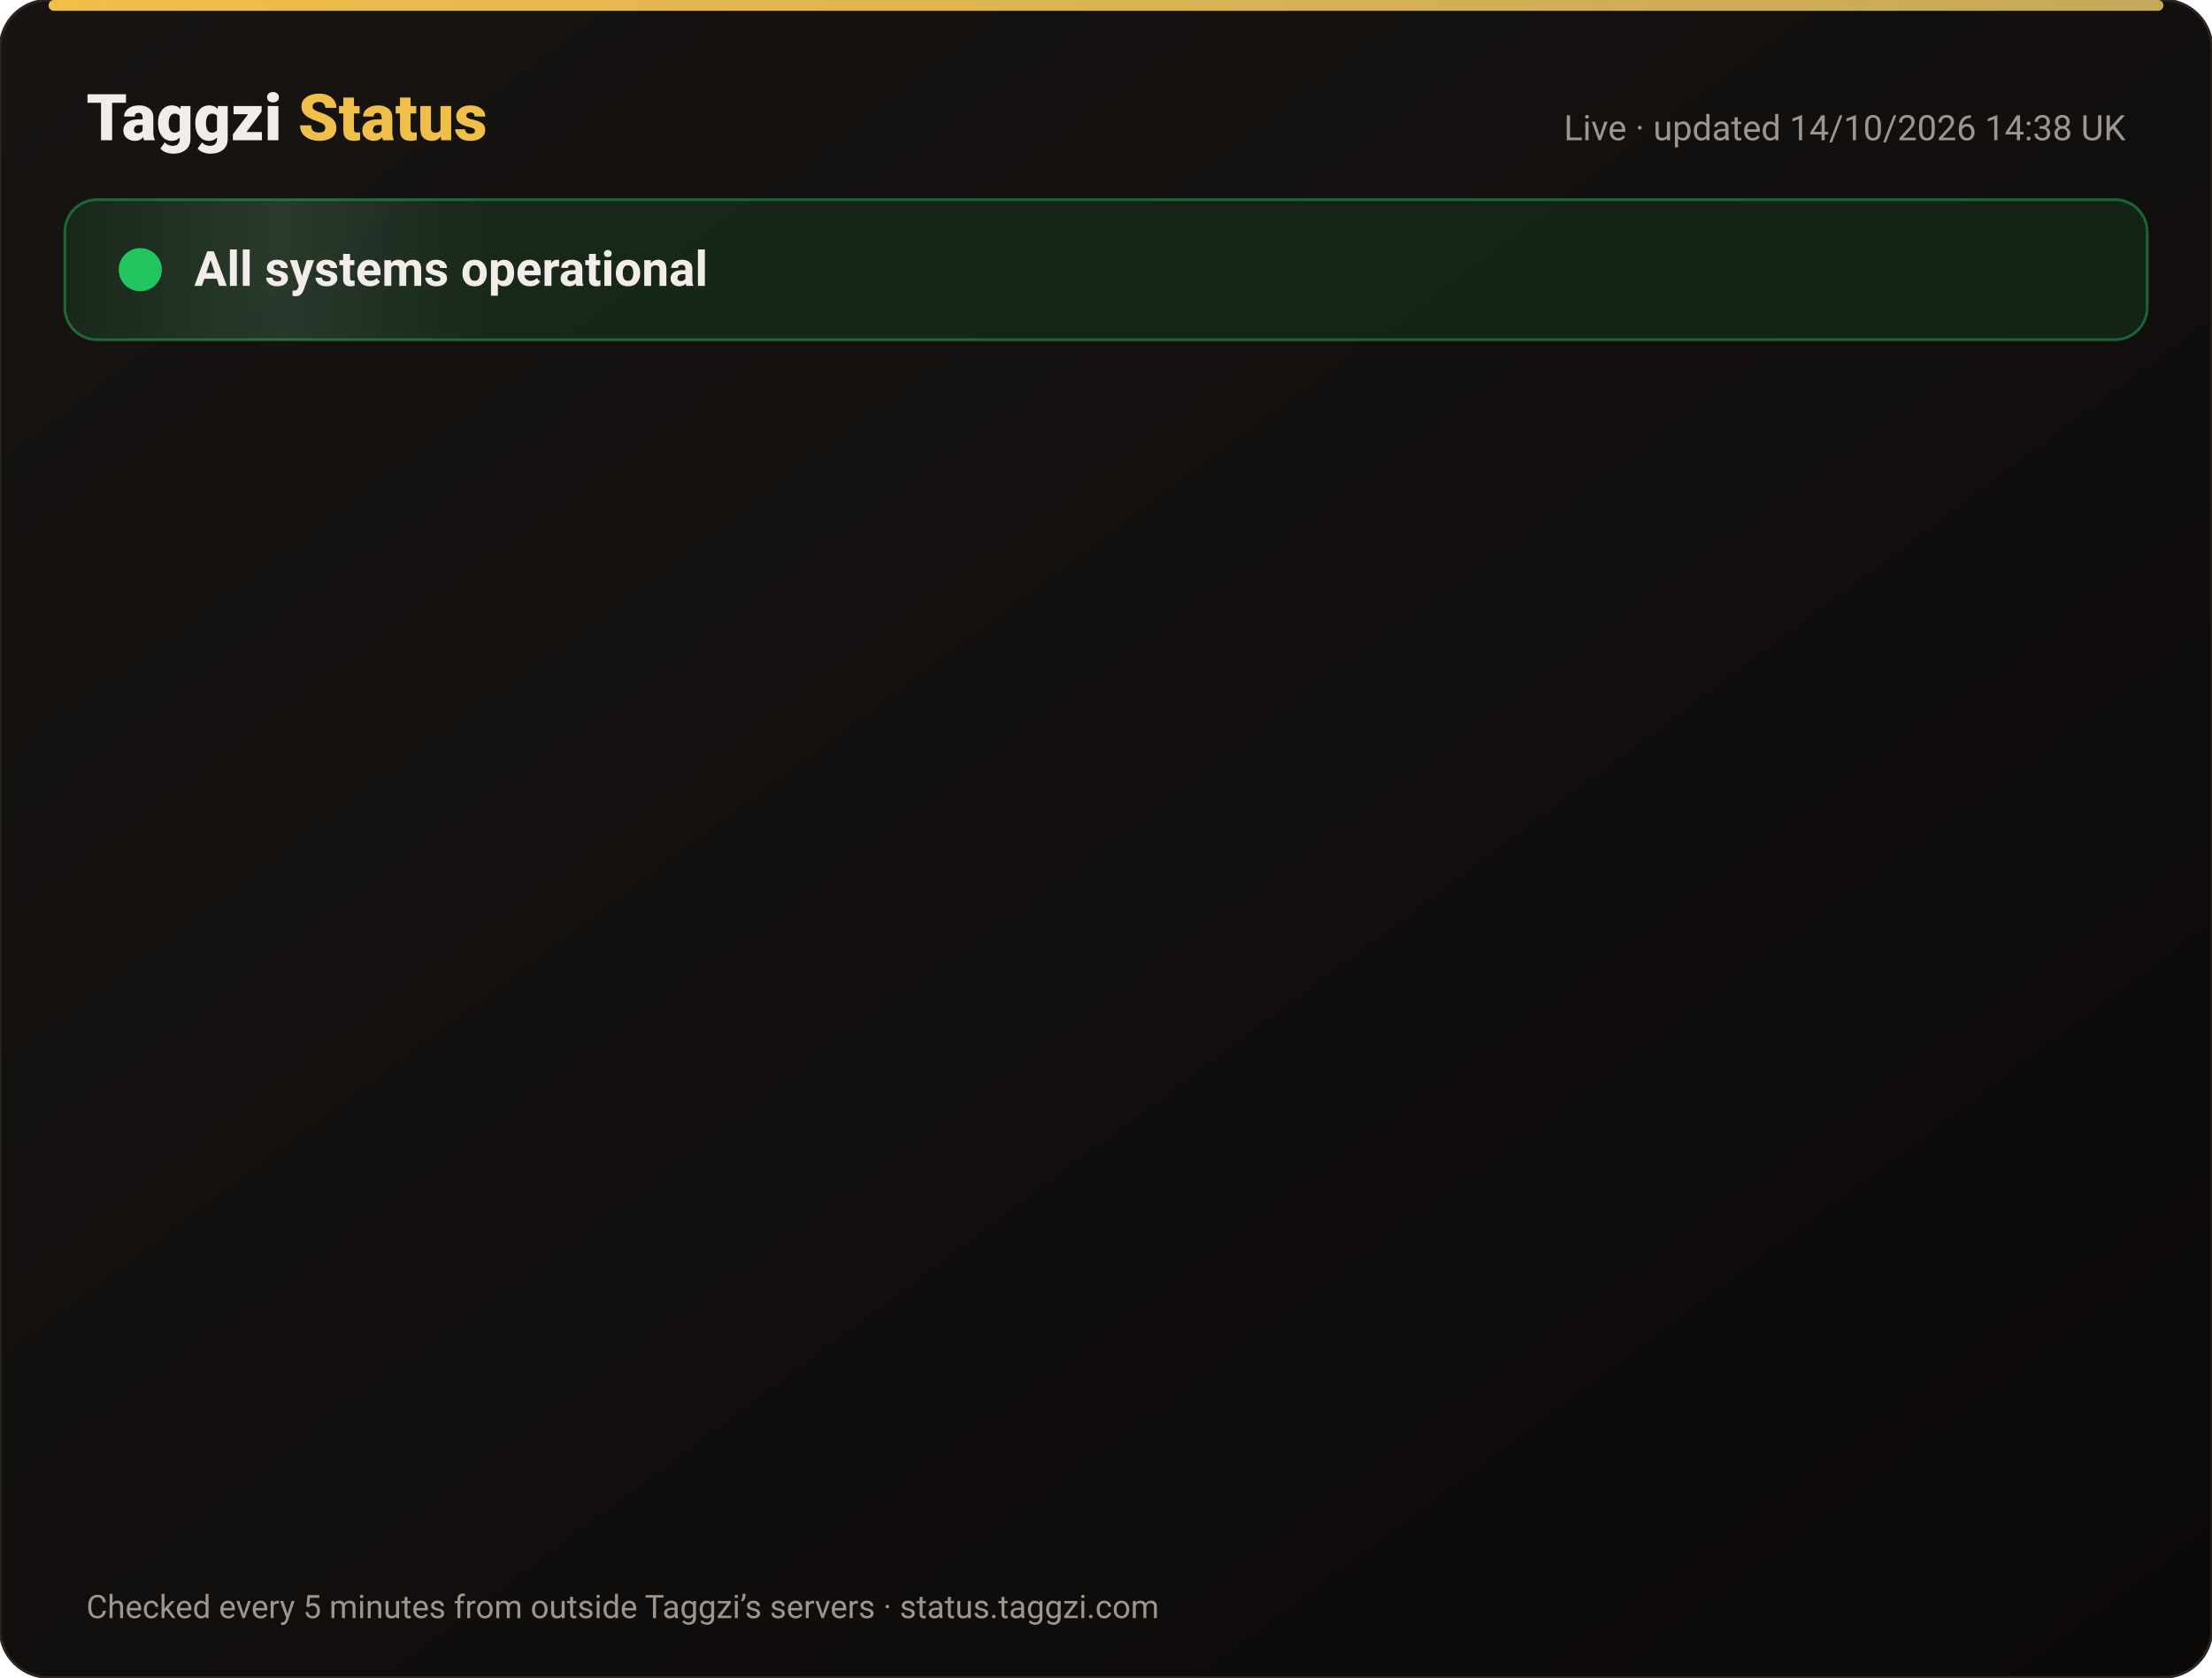
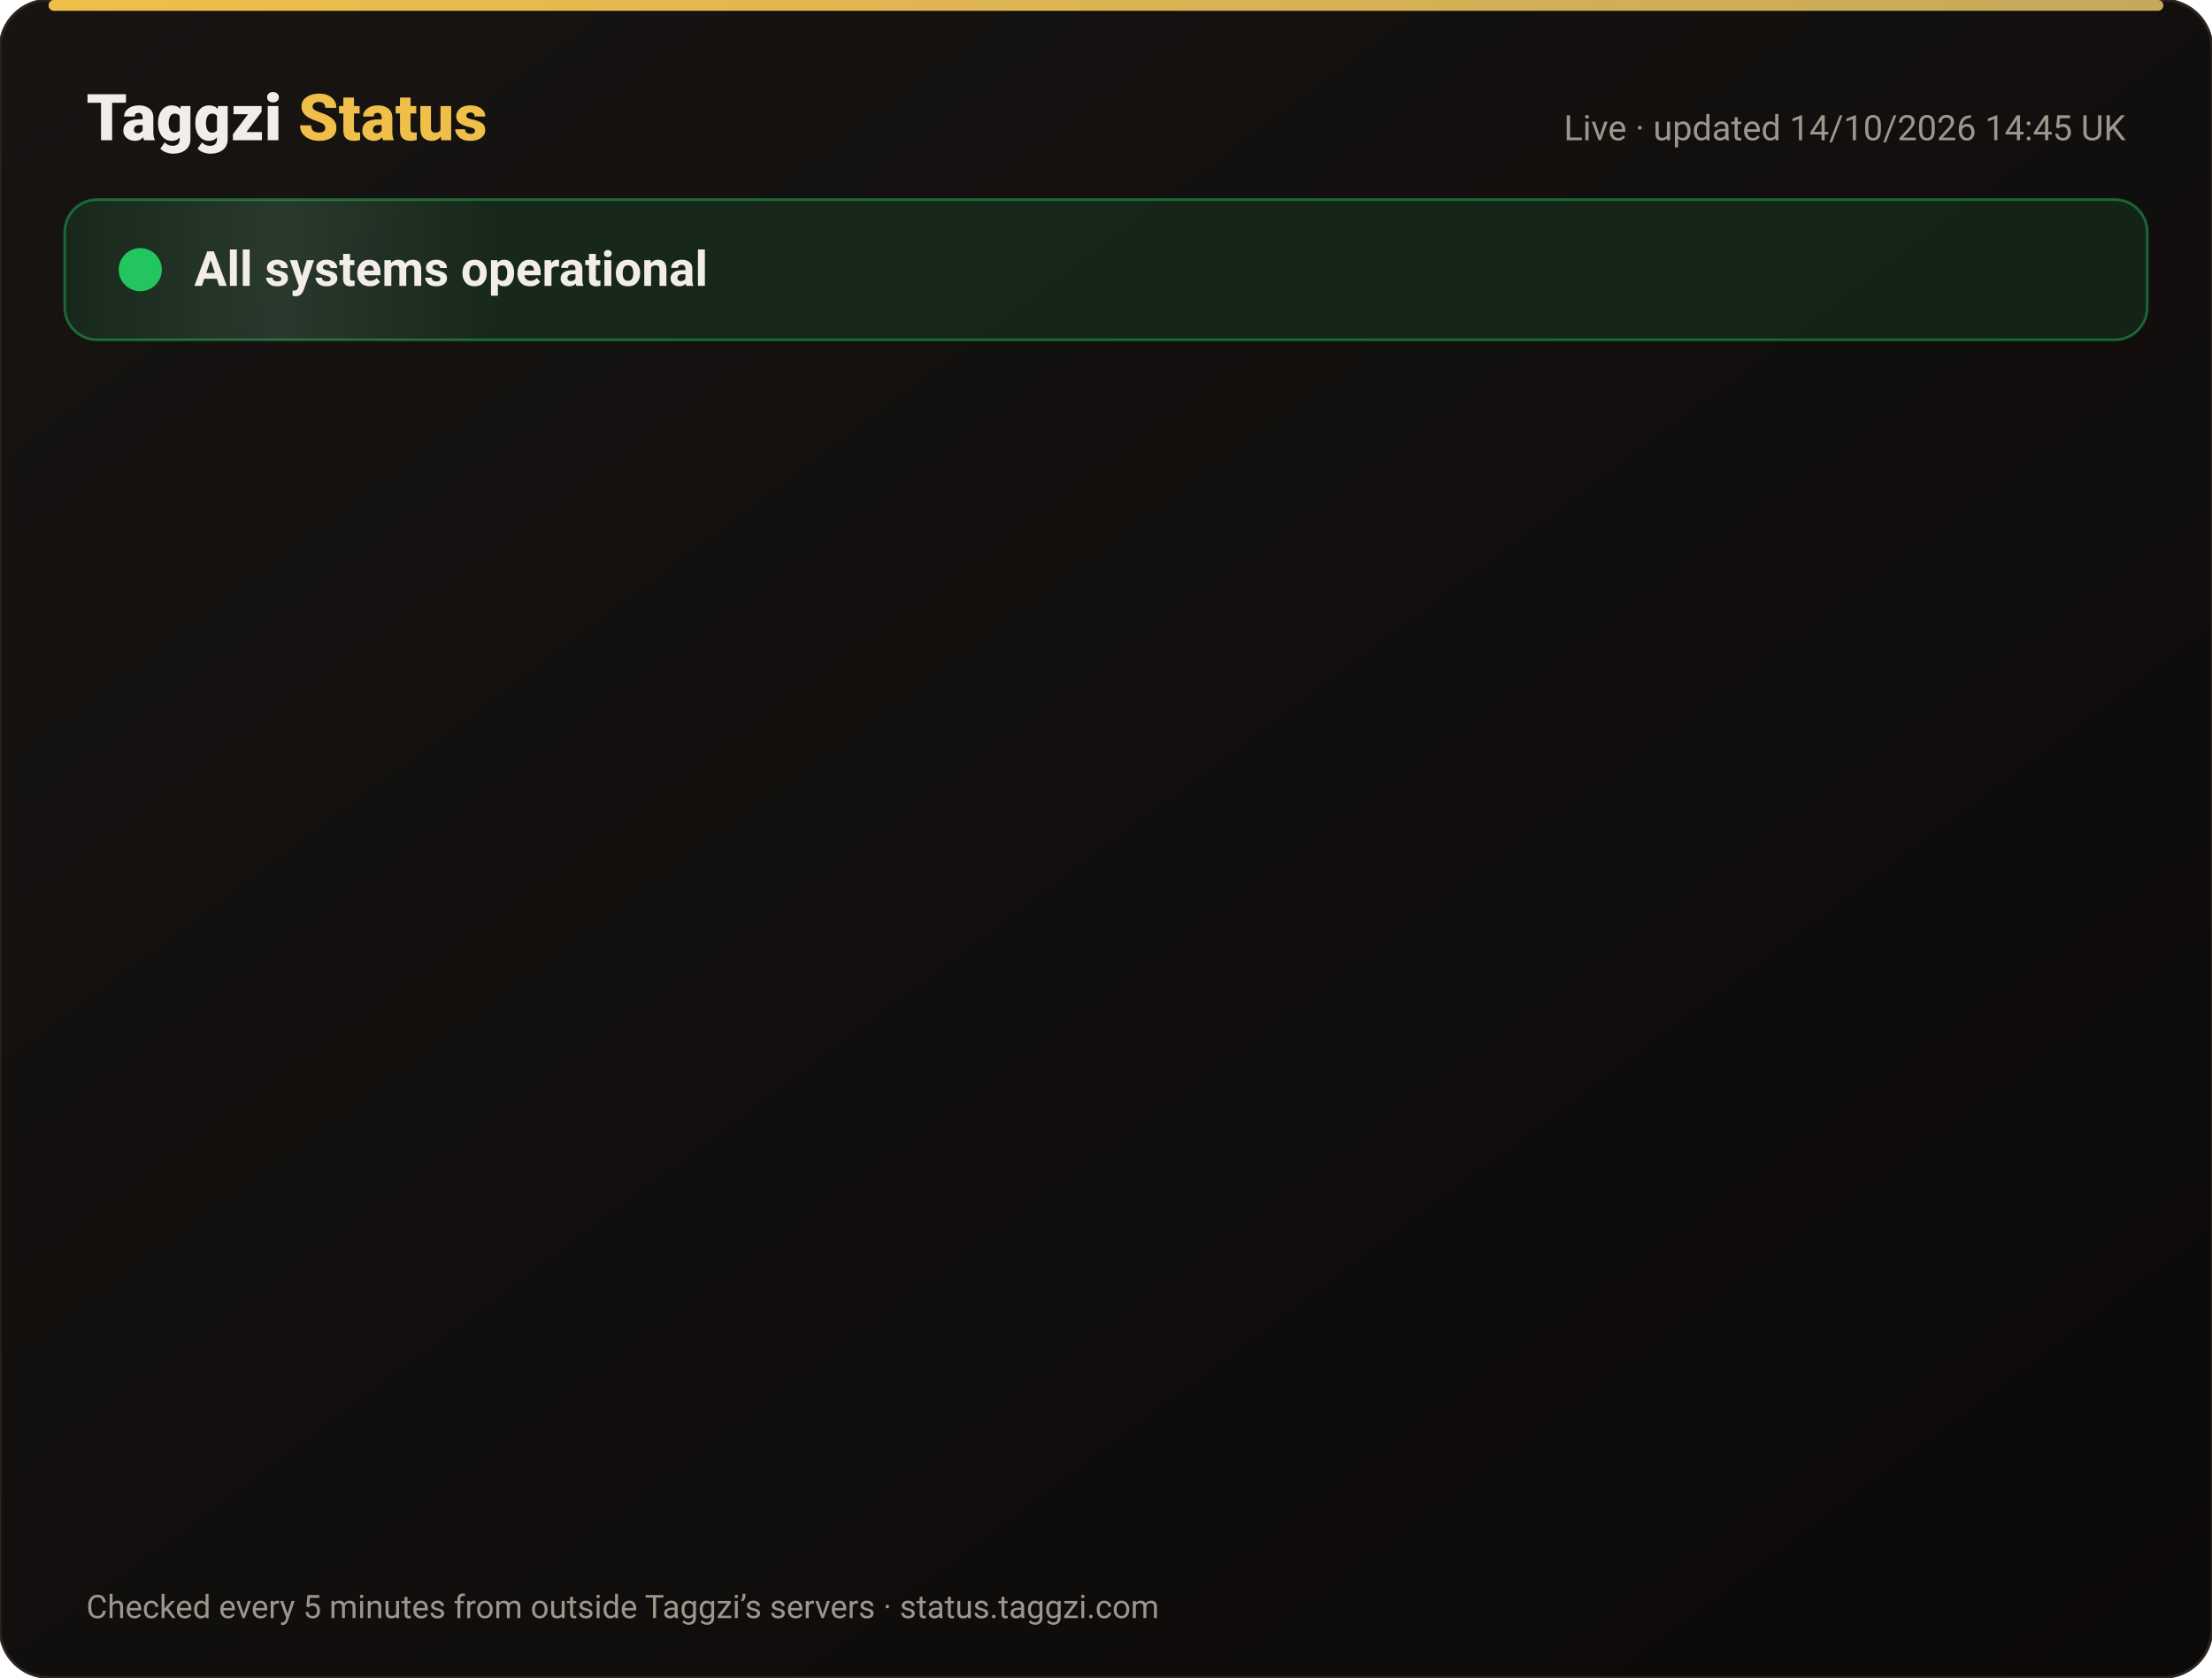
<svg xmlns="http://www.w3.org/2000/svg" width="820" height="622" viewBox="0 0 820 622" font-family="-apple-system,Segoe UI,Roboto,Helvetica,Arial,sans-serif">
  <defs>
    <linearGradient id="bg" x1="0" y1="0" x2="1" y2="1">
      <stop offset="0" stop-color="#171412" />
      <stop offset="1" stop-color="#0C0A09" />
    </linearGradient>
    <linearGradient id="gold" x1="0" x2="1">
      <stop offset="0" stop-color="#F0BF4A" />
      <stop offset="1" stop-color="#c6a85b" />
    </linearGradient>
    <linearGradient id="shine" x1="0" x2="1">
      <stop offset="0" stop-color="#fff" stop-opacity="0" />
      <stop offset=".5" stop-color="#fff" stop-opacity=".08" />
      <stop offset="1" stop-color="#fff" stop-opacity="0" />
    </linearGradient>
  </defs>
  <rect width="820" height="622" rx="18" fill="url(#bg)" stroke="#2a2521" />
  <rect x="18" y="0" width="784" height="4" rx="2" fill="url(#gold)" />
  <text x="32" y="52" font-size="24" font-weight="800" fill="#F2EDE8">Taggzi <tspan fill="#F0BF4A">Status</tspan>
  </text>
-   <text x="788" y="52" font-size="13" fill="#9C968C" text-anchor="end">Live · updated 14/10/2026 14:38 UK</text>
+   <text x="788" y="52" font-size="13" fill="#9C968C" text-anchor="end">Live · updated 14/10/2026 14:45 UK</text>
  <rect x="24" y="74" width="772" height="52" rx="12" fill="#22c55e" fill-opacity=".12" stroke="#22c55e" stroke-opacity=".45" />
  <rect x="24" y="74" width="160" height="52" rx="12" fill="url(#shine)">
    <animate attributeName="x" from="-160" to="820" dur="4s" repeatCount="indefinite" />
  </rect>
  <circle cx="52" cy="100" r="7" fill="#22c55e" />
  <circle cx="52" cy="100" r="7" fill="none" stroke="#22c55e" stroke-width="2">
    <animate attributeName="r" values="7;15;7" dur="2s" repeatCount="indefinite" />
    <animate attributeName="opacity" values=".9;0;.9" dur="2s" repeatCount="indefinite" />
  </circle>
  <text x="72" y="106" font-size="18" font-weight="700" fill="#F2EDE8">All systems operational</text>
  <g opacity="0">
    <animate attributeName="opacity" from="0" to="1" begin="0.00s" dur=".6s" fill="freeze" />
    <line x1="32" y1="188" x2="788" y2="188" stroke="#2a2521" />
    <circle cx="44" cy="166" r="6" fill="#22c55e">
      <animate attributeName="opacity" values="1;.45;1" dur="2.4s" begin="0.00s" repeatCount="indefinite" />
    </circle>
    <text x="62" y="171" font-size="15" font-weight="650" fill="#F2EDE8">Website</text>
    <text x="630" y="171" font-size="13" fill="#9C968C" text-anchor="end">100.00% uptime</text>
    <rect x="648" y="154" width="140" height="24" rx="12" fill="#22c55e" fill-opacity=".14" stroke="#22c55e" stroke-opacity=".5" />
    <text x="718" y="171" font-size="12" font-weight="700" fill="#22c55e" text-anchor="middle">Operational</text>
  </g>
  <g opacity="0">
    <animate attributeName="opacity" from="0" to="1" begin="0.15s" dur=".6s" fill="freeze" />
    <line x1="32" y1="234" x2="788" y2="234" stroke="#2a2521" />
    <circle cx="44" cy="212" r="6" fill="#22c55e">
      <animate attributeName="opacity" values="1;.45;1" dur="2.4s" begin="0.15s" repeatCount="indefinite" />
    </circle>
    <text x="62" y="217" font-size="15" font-weight="650" fill="#F2EDE8">Tag scans</text>
    <text x="630" y="217" font-size="13" fill="#9C968C" text-anchor="end">100.00% uptime</text>
    <rect x="648" y="200" width="140" height="24" rx="12" fill="#22c55e" fill-opacity=".14" stroke="#22c55e" stroke-opacity=".5" />
    <text x="718" y="217" font-size="12" font-weight="700" fill="#22c55e" text-anchor="middle">Operational</text>
  </g>
  <g opacity="0">
    <animate attributeName="opacity" from="0" to="1" begin="0.30s" dur=".6s" fill="freeze" />
    <line x1="32" y1="280" x2="788" y2="280" stroke="#2a2521" />
    <circle cx="44" cy="258" r="6" fill="#22c55e">
      <animate attributeName="opacity" values="1;.45;1" dur="2.4s" begin="0.30s" repeatCount="indefinite" />
    </circle>
    <text x="62" y="263" font-size="15" font-weight="650" fill="#F2EDE8">Manual tag lookup</text>
    <text x="630" y="263" font-size="13" fill="#9C968C" text-anchor="end">100.00% uptime</text>
    <rect x="648" y="246" width="140" height="24" rx="12" fill="#22c55e" fill-opacity=".14" stroke="#22c55e" stroke-opacity=".5" />
    <text x="718" y="263" font-size="12" font-weight="700" fill="#22c55e" text-anchor="middle">Operational</text>
  </g>
  <g opacity="0">
    <animate attributeName="opacity" from="0" to="1" begin="0.45s" dur=".6s" fill="freeze" />
    <line x1="32" y1="326" x2="788" y2="326" stroke="#2a2521" />
    <circle cx="44" cy="304" r="6" fill="#22c55e">
      <animate attributeName="opacity" values="1;.45;1" dur="2.4s" begin="0.45s" repeatCount="indefinite" />
    </circle>
    <text x="62" y="309" font-size="15" font-weight="650" fill="#F2EDE8">App &amp; login</text>
    <text x="630" y="309" font-size="13" fill="#9C968C" text-anchor="end">100.00% uptime</text>
    <rect x="648" y="292" width="140" height="24" rx="12" fill="#22c55e" fill-opacity=".14" stroke="#22c55e" stroke-opacity=".5" />
    <text x="718" y="309" font-size="12" font-weight="700" fill="#22c55e" text-anchor="middle">Operational</text>
  </g>
  <g opacity="0">
    <animate attributeName="opacity" from="0" to="1" begin="0.60s" dur=".6s" fill="freeze" />
    <line x1="32" y1="372" x2="788" y2="372" stroke="#2a2521" />
    <circle cx="44" cy="350" r="6" fill="#22c55e">
      <animate attributeName="opacity" values="1;.45;1" dur="2.4s" begin="0.60s" repeatCount="indefinite" />
    </circle>
    <text x="62" y="355" font-size="15" font-weight="650" fill="#F2EDE8">Community alerts</text>
    <text x="630" y="355" font-size="13" fill="#9C968C" text-anchor="end">100.00% uptime</text>
    <rect x="648" y="338" width="140" height="24" rx="12" fill="#22c55e" fill-opacity=".14" stroke="#22c55e" stroke-opacity=".5" />
    <text x="718" y="355" font-size="12" font-weight="700" fill="#22c55e" text-anchor="middle">Operational</text>
  </g>
  <g opacity="0">
    <animate attributeName="opacity" from="0" to="1" begin="0.75s" dur=".6s" fill="freeze" />
    <line x1="32" y1="418" x2="788" y2="418" stroke="#2a2521" />
    <circle cx="44" cy="396" r="6" fill="#22c55e">
      <animate attributeName="opacity" values="1;.45;1" dur="2.4s" begin="0.75s" repeatCount="indefinite" />
    </circle>
    <text x="62" y="401" font-size="15" font-weight="650" fill="#F2EDE8">Private calling</text>
    <text x="630" y="401" font-size="13" fill="#9C968C" text-anchor="end">100.00% uptime</text>
    <rect x="648" y="384" width="140" height="24" rx="12" fill="#22c55e" fill-opacity=".14" stroke="#22c55e" stroke-opacity=".5" />
    <text x="718" y="401" font-size="12" font-weight="700" fill="#22c55e" text-anchor="middle">Operational</text>
  </g>
  <g opacity="0">
    <animate attributeName="opacity" from="0" to="1" begin="0.90s" dur=".6s" fill="freeze" />
    <line x1="32" y1="464" x2="788" y2="464" stroke="#2a2521" />
    <circle cx="44" cy="442" r="6" fill="#22c55e">
      <animate attributeName="opacity" values="1;.45;1" dur="2.4s" begin="0.90s" repeatCount="indefinite" />
    </circle>
    <text x="62" y="447" font-size="15" font-weight="650" fill="#F2EDE8">Payments</text>
    <text x="630" y="447" font-size="13" fill="#9C968C" text-anchor="end">99.98% uptime</text>
    <rect x="648" y="430" width="140" height="24" rx="12" fill="#22c55e" fill-opacity=".14" stroke="#22c55e" stroke-opacity=".5" />
    <text x="718" y="447" font-size="12" font-weight="700" fill="#22c55e" text-anchor="middle">Operational</text>
  </g>
  <g opacity="0">
    <animate attributeName="opacity" from="0" to="1" begin="1.05s" dur=".6s" fill="freeze" />
    <line x1="32" y1="510" x2="788" y2="510" stroke="#2a2521" />
    <circle cx="44" cy="488" r="6" fill="#22c55e">
      <animate attributeName="opacity" values="1;.45;1" dur="2.4s" begin="1.05s" repeatCount="indefinite" />
    </circle>
    <text x="62" y="493" font-size="15" font-weight="650" fill="#F2EDE8">Email &amp; support</text>
    <text x="630" y="493" font-size="13" fill="#9C968C" text-anchor="end">100.00% uptime</text>
    <rect x="648" y="476" width="140" height="24" rx="12" fill="#22c55e" fill-opacity=".14" stroke="#22c55e" stroke-opacity=".5" />
    <text x="718" y="493" font-size="12" font-weight="700" fill="#22c55e" text-anchor="middle">Operational</text>
  </g>
  <g opacity="0">
    <animate attributeName="opacity" from="0" to="1" begin="1.20s" dur=".6s" fill="freeze" />
    <line x1="32" y1="556" x2="788" y2="556" stroke="#2a2521" />
    <circle cx="44" cy="534" r="6" fill="#22c55e">
      <animate attributeName="opacity" values="1;.45;1" dur="2.4s" begin="1.20s" repeatCount="indefinite" />
    </circle>
    <text x="62" y="539" font-size="15" font-weight="650" fill="#F2EDE8">Secure connection (SSL)</text>
    <text x="630" y="539" font-size="13" fill="#9C968C" text-anchor="end">100.00% uptime</text>
    <rect x="648" y="522" width="140" height="24" rx="12" fill="#22c55e" fill-opacity=".14" stroke="#22c55e" stroke-opacity=".5" />
    <text x="718" y="539" font-size="12" font-weight="700" fill="#22c55e" text-anchor="middle">Operational</text>
  </g>
  <text x="32" y="600" font-size="12" fill="#9C968C">Checked every 5 minutes from outside Taggzi’s servers · status.taggzi.com</text>
</svg>
